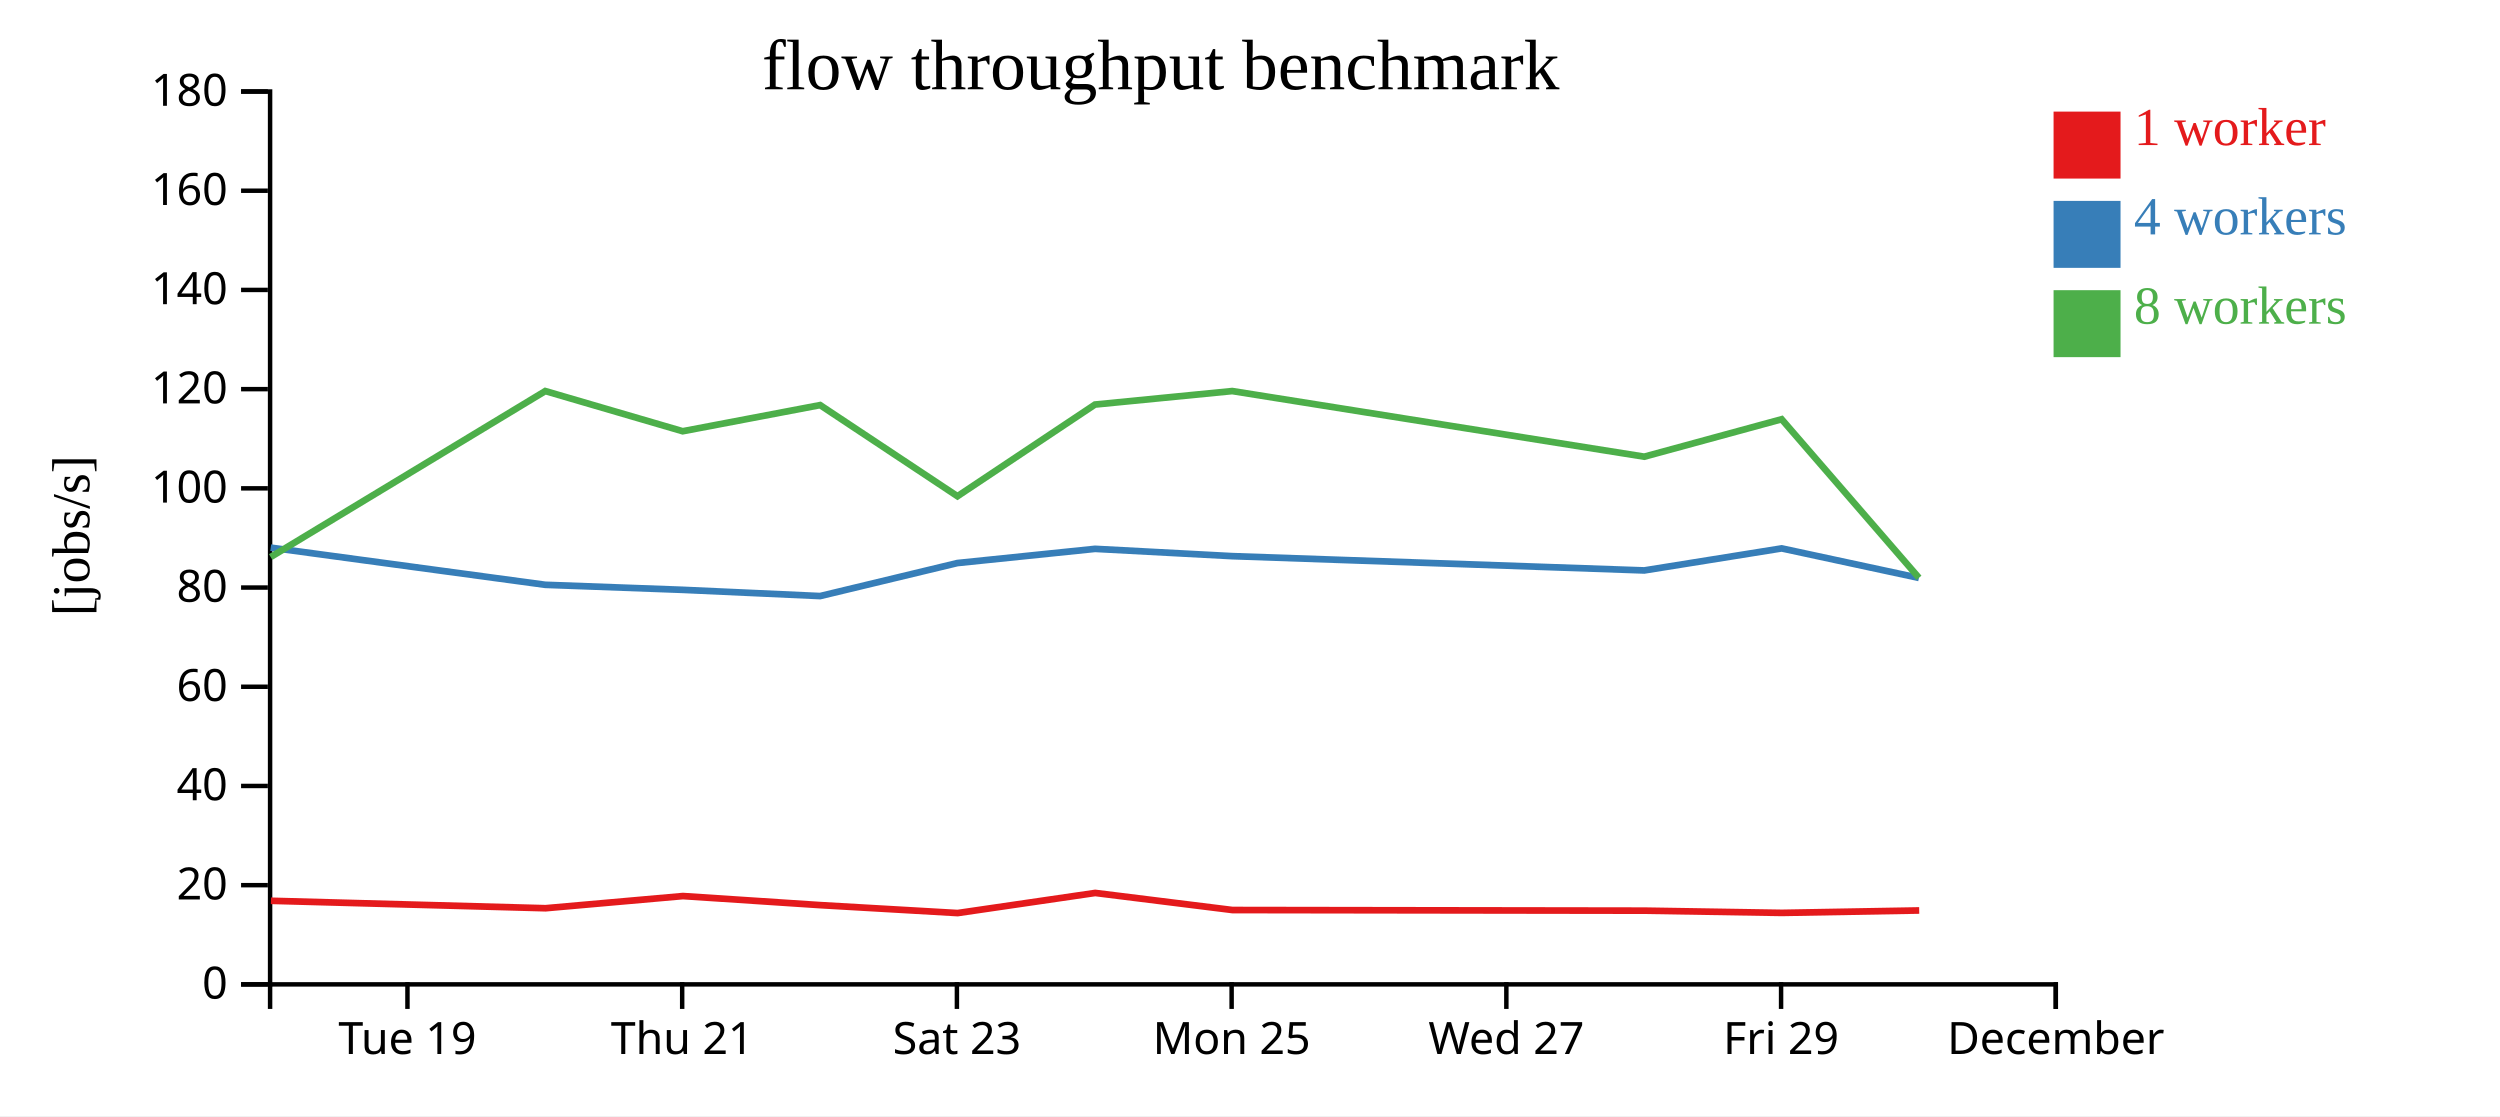
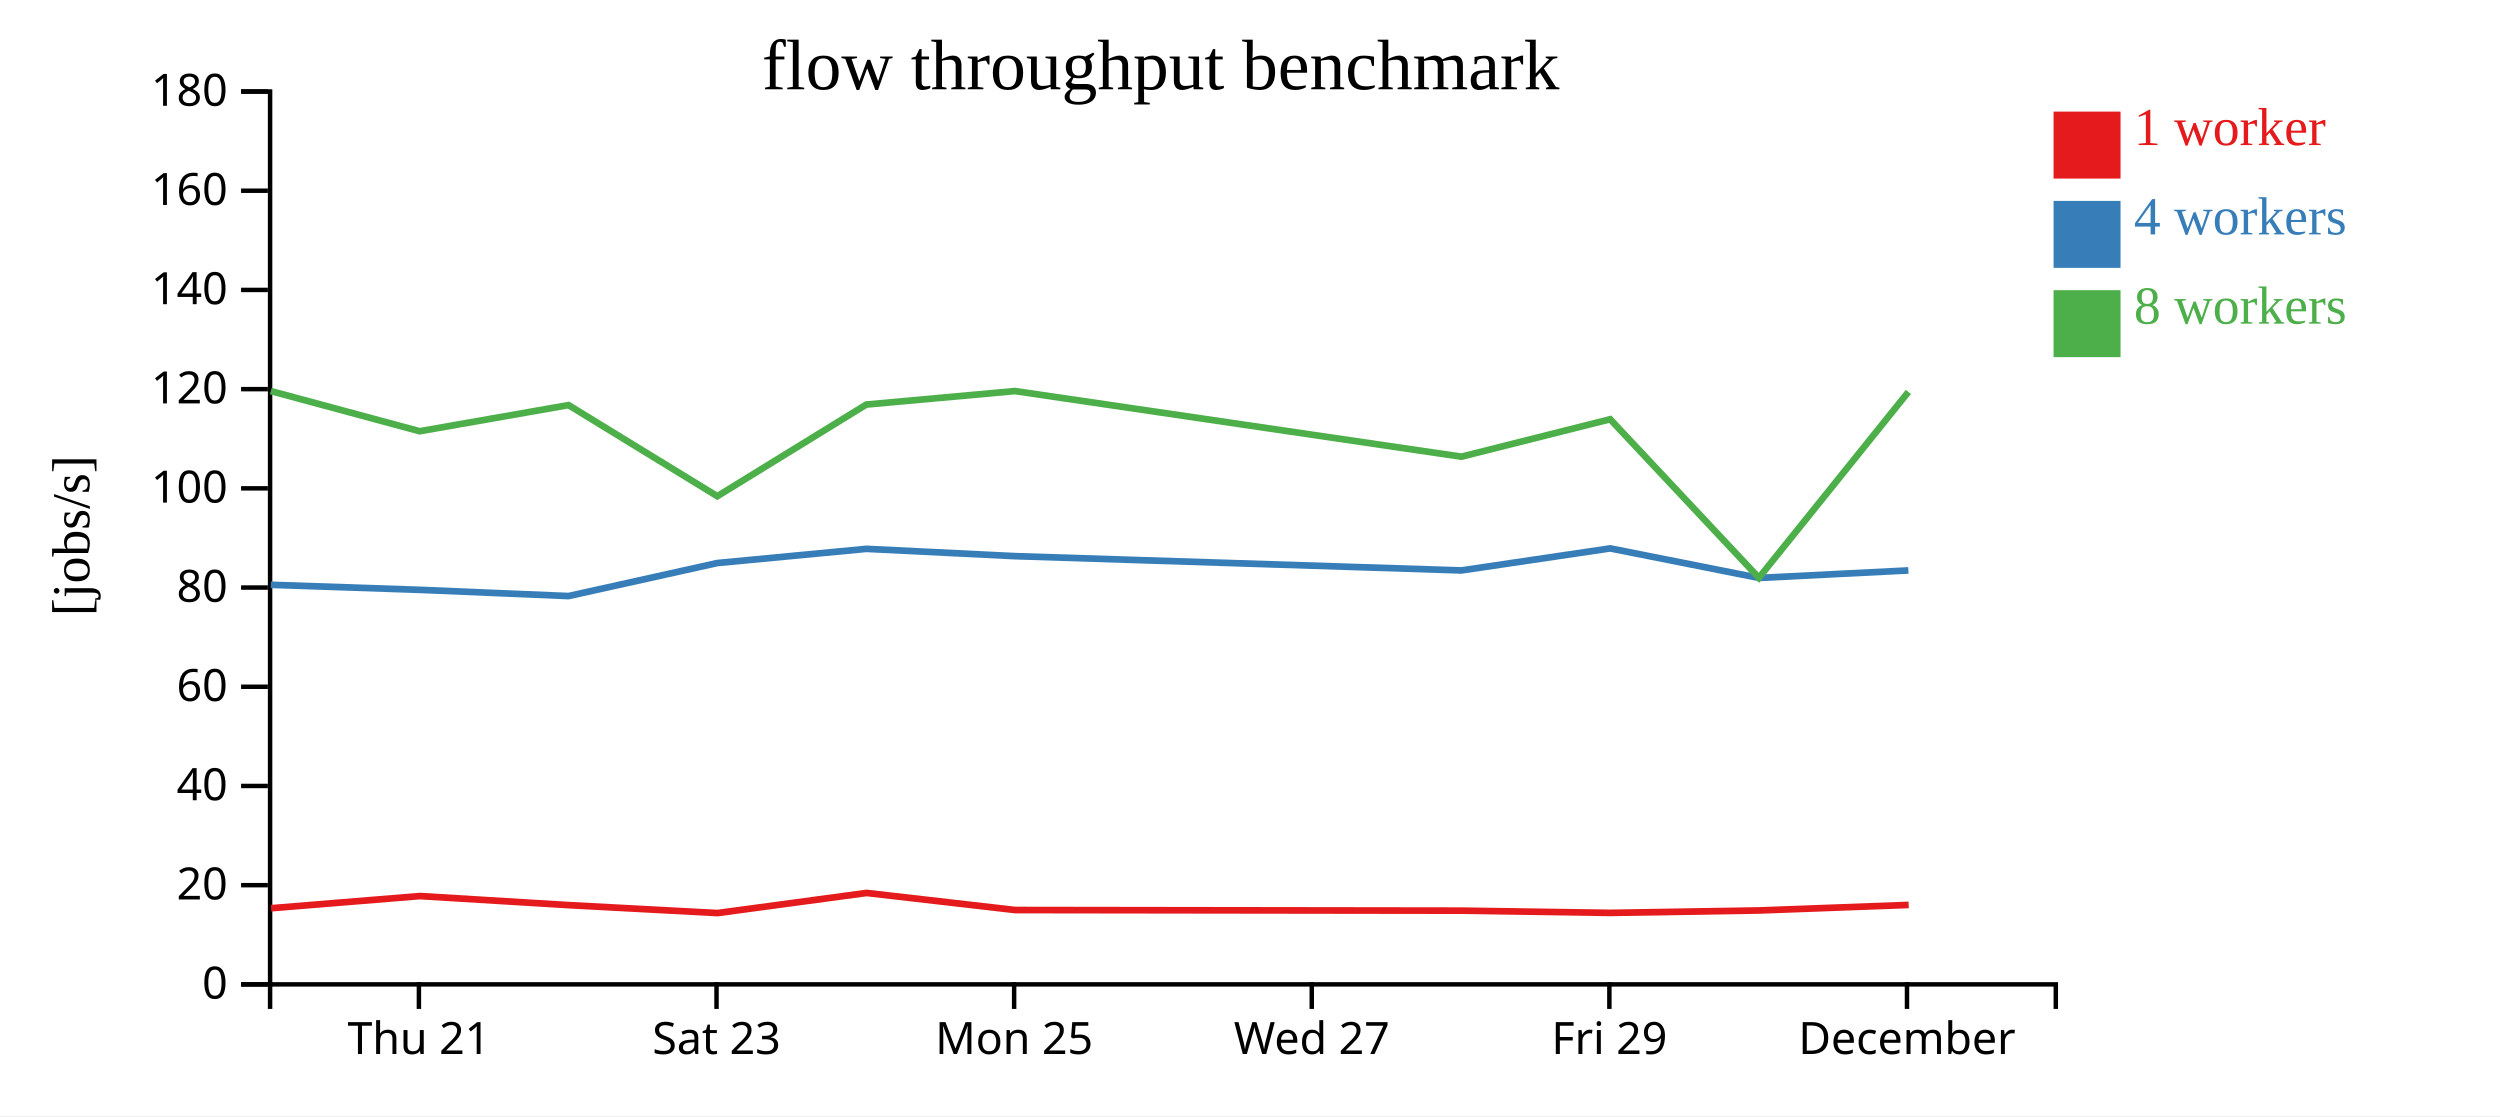
<svg xmlns="http://www.w3.org/2000/svg" width="560" height="250">
  <rect width="100%" height="100%" fill="white" />
  <g transform="translate(60,20)">
    <g transform="translate(0,200)" fill="none" font-size="10" font-family="sans-serif" text-anchor="middle">
      <path class="domain" stroke="currentColor" d="M0.5,6V0.5H400.5V6" />
-       <g class="tick" opacity="1" transform="translate(31.26923,0)">
-         <line stroke="currentColor" y2="6" />
-         <text fill="currentColor" y="9" dy="0.71em">Tue 19</text>
-       </g>
-       <g class="tick" opacity="1" transform="translate(92.80769,0)">
+       <g class="tick" opacity="1" transform="translate(33.83333,0)">
        <line stroke="currentColor" y2="6" />
        <text fill="currentColor" y="9" dy="0.71em">Thu 21</text>
      </g>
-       <g class="tick" opacity="1" transform="translate(154.3462,0)">
+       <g class="tick" opacity="1" transform="translate(100.5,0)">
        <line stroke="currentColor" y2="6" />
        <text fill="currentColor" y="9" dy="0.71em">Sat 23</text>
      </g>
-       <g class="tick" opacity="1" transform="translate(215.8846,0)">
+       <g class="tick" opacity="1" transform="translate(167.1667,0)">
        <line stroke="currentColor" y2="6" />
        <text fill="currentColor" y="9" dy="0.71em">Mon 25</text>
      </g>
-       <g class="tick" opacity="1" transform="translate(277.4231,0)">
+       <g class="tick" opacity="1" transform="translate(233.8333,0)">
        <line stroke="currentColor" y2="6" />
        <text fill="currentColor" y="9" dy="0.71em">Wed 27</text>
      </g>
-       <g class="tick" opacity="1" transform="translate(338.9615,0)">
+       <g class="tick" opacity="1" transform="translate(300.5,0)">
        <line stroke="currentColor" y2="6" />
        <text fill="currentColor" y="9" dy="0.71em">Fri 29</text>
      </g>
-       <g class="tick" opacity="1" transform="translate(400.5,0)">
+       <g class="tick" opacity="1" transform="translate(367.1667,0)">
        <line stroke="currentColor" y2="6" />
        <text fill="currentColor" y="9" dy="0.71em">December</text>
      </g>
    </g>
    <g fill="none" font-size="10" font-family="sans-serif" text-anchor="end">
      <path class="domain" stroke="currentColor" d="M-6,200.5H0.5V0.5H-6" />
      <g class="tick" opacity="1" transform="translate(0,200.5)">
        <line stroke="currentColor" x2="-6" />
        <text fill="currentColor" x="-9" dy="0.32em">0</text>
      </g>
      <g class="tick" opacity="1" transform="translate(0,178.2778)">
        <line stroke="currentColor" x2="-6" />
        <text fill="currentColor" x="-9" dy="0.32em">20</text>
      </g>
      <g class="tick" opacity="1" transform="translate(0,156.0556)">
        <line stroke="currentColor" x2="-6" />
        <text fill="currentColor" x="-9" dy="0.32em">40</text>
      </g>
      <g class="tick" opacity="1" transform="translate(0,133.8333)">
        <line stroke="currentColor" x2="-6" />
        <text fill="currentColor" x="-9" dy="0.32em">60</text>
      </g>
      <g class="tick" opacity="1" transform="translate(0,111.6111)">
        <line stroke="currentColor" x2="-6" />
        <text fill="currentColor" x="-9" dy="0.32em">80</text>
      </g>
      <g class="tick" opacity="1" transform="translate(0,89.38889)">
        <line stroke="currentColor" x2="-6" />
        <text fill="currentColor" x="-9" dy="0.32em">100</text>
      </g>
      <g class="tick" opacity="1" transform="translate(0,67.16667)">
        <line stroke="currentColor" x2="-6" />
        <text fill="currentColor" x="-9" dy="0.32em">120</text>
      </g>
      <g class="tick" opacity="1" transform="translate(0,44.94444)">
        <line stroke="currentColor" x2="-6" />
        <text fill="currentColor" x="-9" dy="0.32em">140</text>
      </g>
      <g class="tick" opacity="1" transform="translate(0,22.72222)">
        <line stroke="currentColor" x2="-6" />
        <text fill="currentColor" x="-9" dy="0.32em">160</text>
      </g>
      <g class="tick" opacity="1" transform="translate(0,0.5)">
        <line stroke="currentColor" x2="-6" />
        <text fill="currentColor" x="-9" dy="0.32em">180</text>
      </g>
    </g>
    <text text-anchor="middle" style="font-size: 12px" transform="rotate(-90)" y="-40" x="-100">[jobs/s]</text>
    <text text-anchor="middle" style="font-size: 16px" y="0" x="200">flow throughput benchmark</text>
-     <path class="line" fill="none" stroke="#e41a1c" stroke-width="1.5" d="M0.684,181.778L62.202,183.444L92.976,180.719L123.743,182.749L154.508,184.526L185.33,180.02L216.075,183.847L308.374,183.99L339.147,184.485L369.902,183.943" />
-     <path class="line" fill="none" stroke="#377eb8" stroke-width="1.5" d="M0.638,102.671L62.145,110.997L92.924,112.123L123.705,113.519L154.446,106.124L185.295,102.943L216.019,104.577L308.315,107.776L339.094,102.841L369.843,109.46" />
-     <path class="line" fill="none" stroke="#4daf4a" stroke-width="1.5" d="M0.634,104.773L62.144,67.599L92.923,76.598L123.704,70.741L154.468,91.153L185.274,70.621L216.016,67.599L308.314,82.298L339.087,73.909L369.838,109.43" />
+     <path class="line" fill="none" stroke="#e41a1c" stroke-width="1.5" d="M0.719,183.444L34.058,180.719L67.388,182.749L100.717,184.526L134.108,180.02L167.414,183.847L267.406,183.99L300.742,184.485L334.061,183.943L367.544,182.703" />
+     <path class="line" fill="none" stroke="#377eb8" stroke-width="1.5" d="M0.657,110.997L34.001,112.123L67.347,113.519L100.649,106.124L134.069,102.943L167.354,104.577L267.342,107.776L300.685,102.841L333.997,109.46L367.479,107.776" />
+     <path class="line" fill="none" stroke="#4daf4a" stroke-width="1.5" d="M0.656,67.599L34,76.598L67.346,70.741L100.674,91.153L134.047,70.621L167.351,67.599L267.34,82.298L300.677,73.909L333.991,109.43L367.475,67.788" />
    <rect class="dot" x="400" y="5" width="15" height="15" style="fill: #e41a1c;" />
    <rect class="dot" x="400" y="25" width="15" height="15" style="fill: #377eb8;" />
    <rect class="dot" x="400" y="45" width="15" height="15" style="fill: #4daf4a;" />
    <text class="label" x="418" y="12.5" style="fill: #e41a1c; alignment-baseline: middle;" text-anchor="left">1 worker</text>
    <text class="label" x="418" y="32.5" style="fill: #377eb8; alignment-baseline: middle;" text-anchor="left">4 workers</text>
    <text class="label" x="418" y="52.5" style="fill: #4daf4a; alignment-baseline: middle;" text-anchor="left">8 workers</text>
  </g>
</svg>
